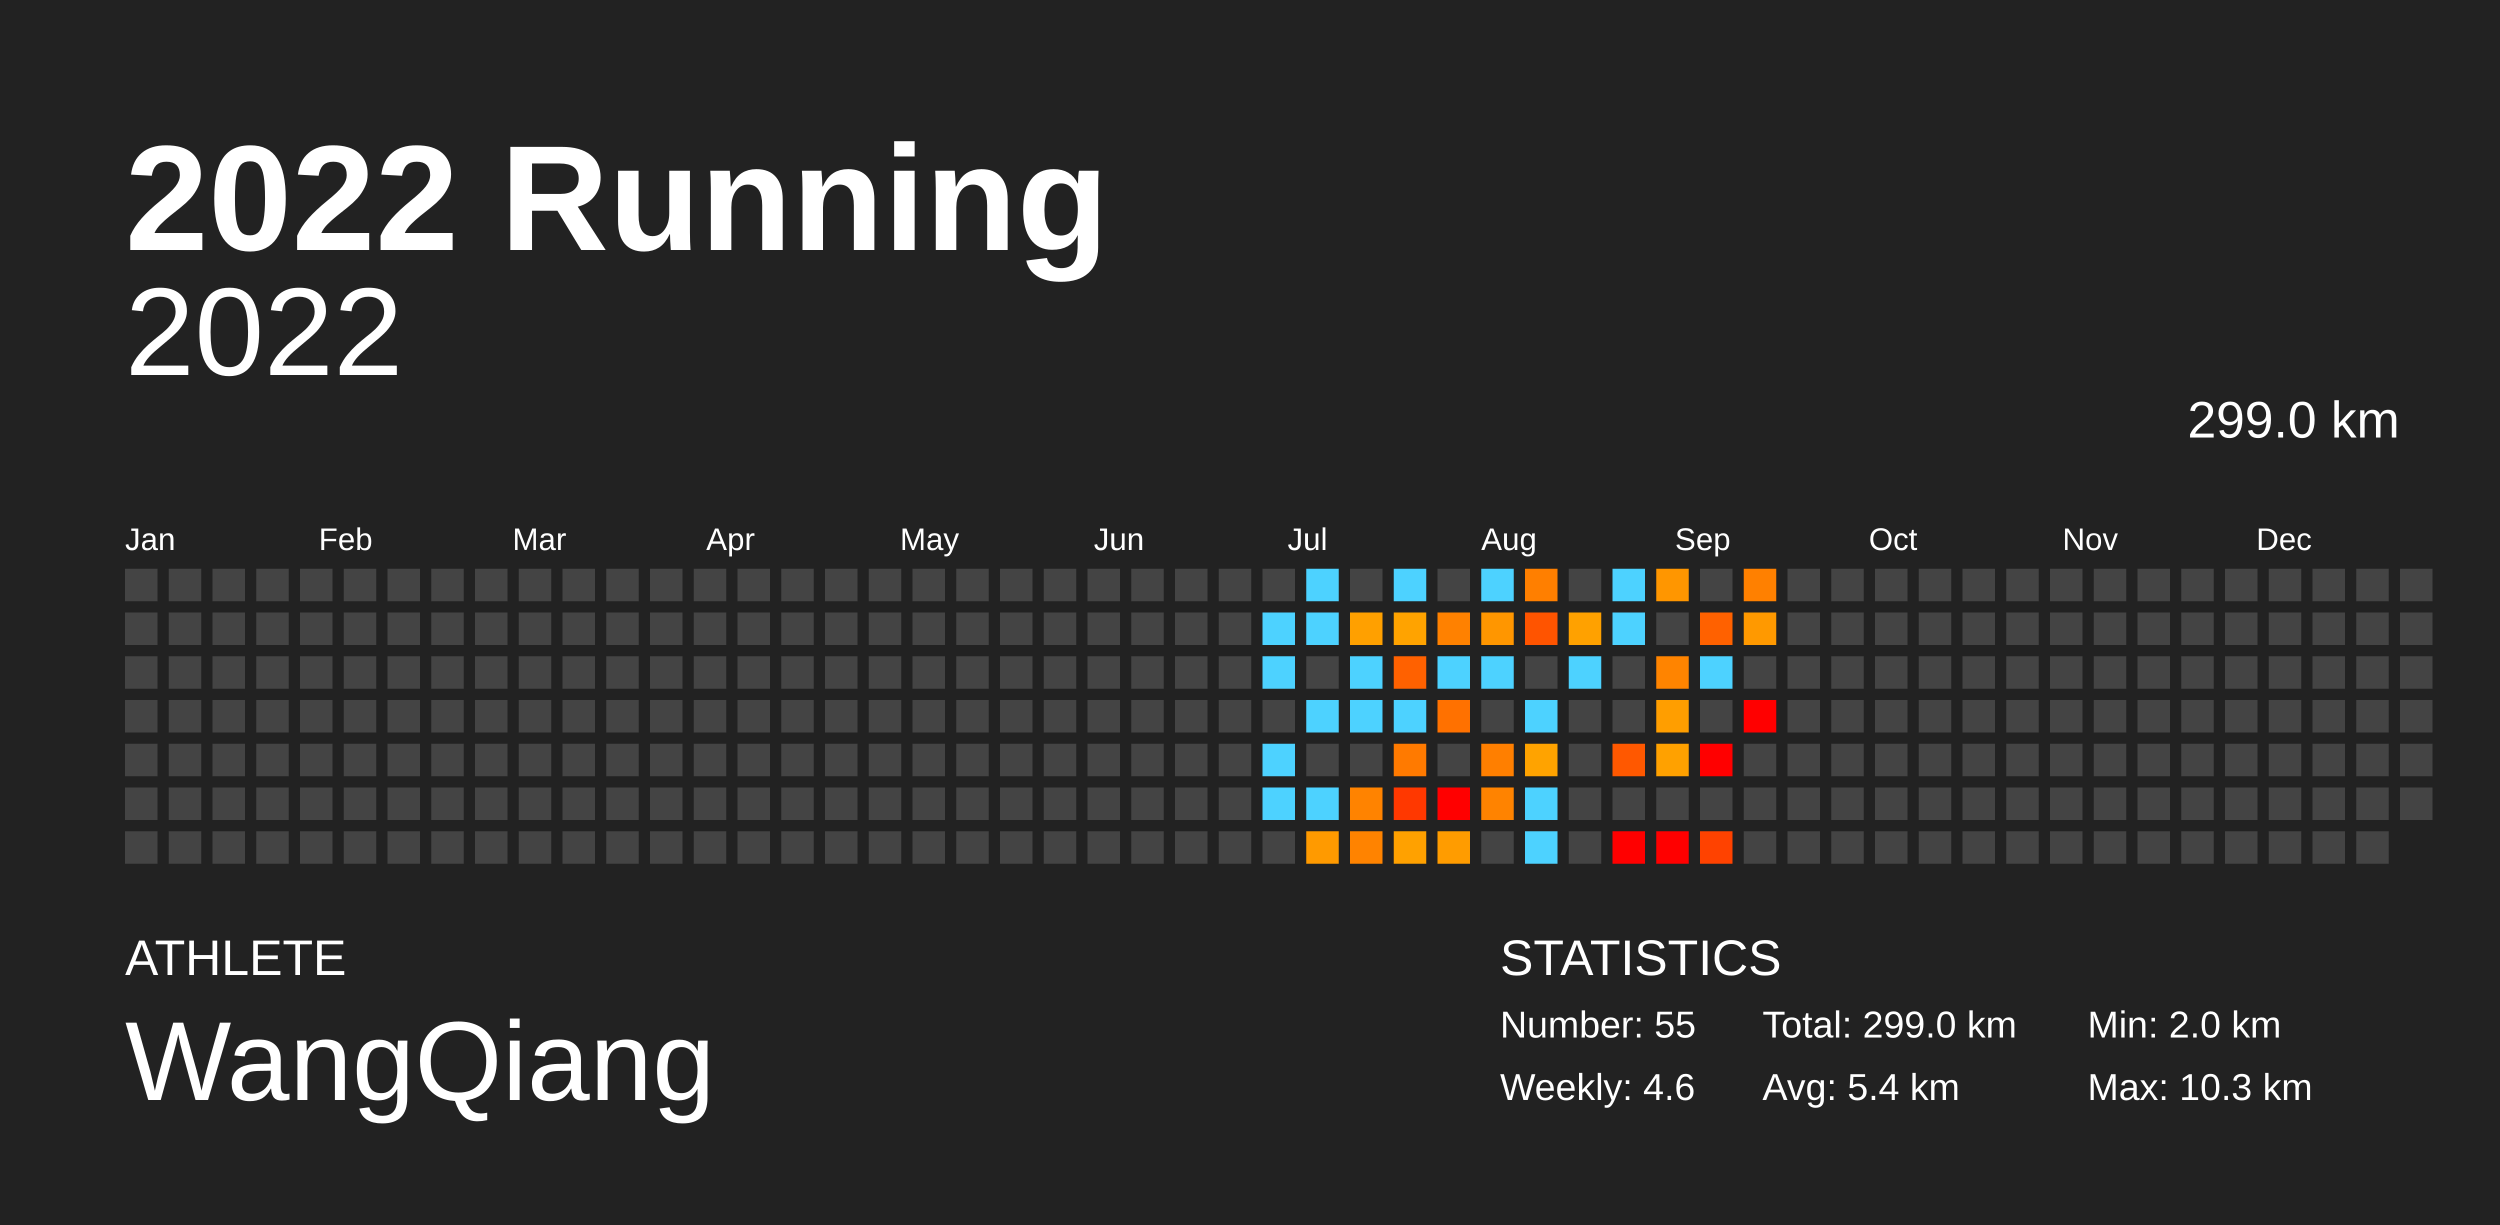
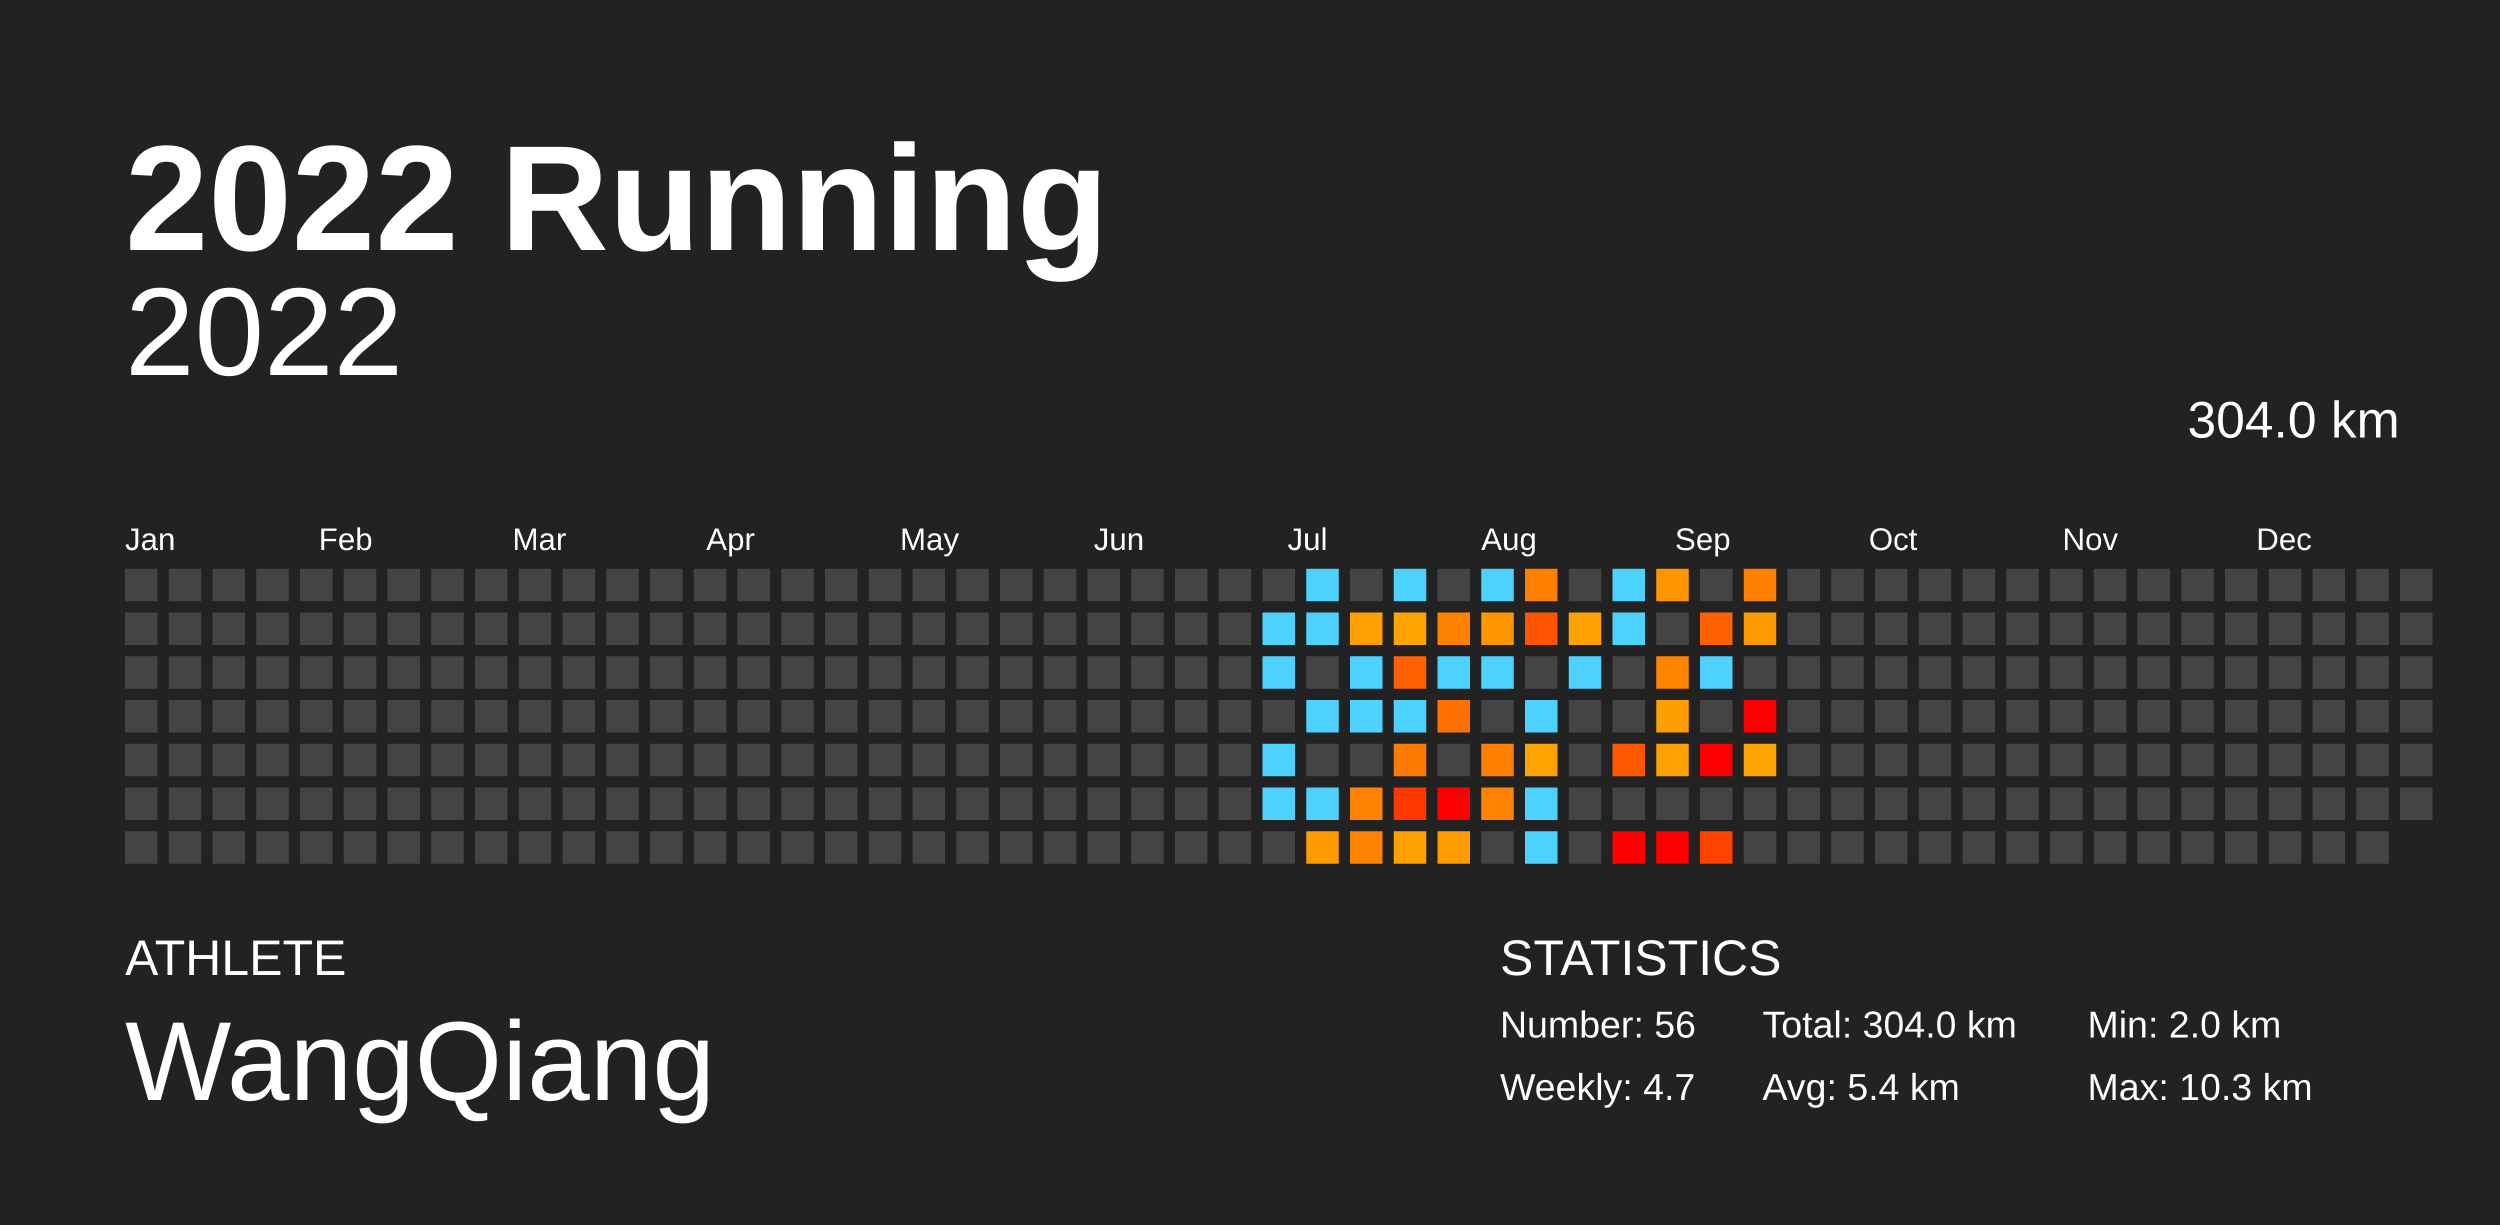
<svg xmlns="http://www.w3.org/2000/svg" baseProfile="full" height="98mm" version="1.1" viewBox="0,0,200,98" width="200mm">
  <defs />
  <rect fill="#222222" height="98" width="200" x="0" y="0" />
  <text fill="#FFFFFF" style="font-size:12px; font-family:Arial; font-weight:bold;" x="10" y="20">2022 Running</text>
  <text fill="#FFFFFF" style="font-size:4px; font-family:Arial" x="10" y="78">ATHLETE</text>
  <text fill="#FFFFFF" style="font-size:9px; font-family:Arial" x="10" y="88">WangQiang</text>
  <text fill="#FFFFFF" style="font-size:4px; font-family:Arial" x="120" y="78">STATISTICS</text>
-   <text fill="#FFFFFF" style="font-size:3px; font-family:Arial" x="120" y="83">Number: 55</text>
-   <text fill="#FFFFFF" style="font-size:3px; font-family:Arial" x="120" y="88">Weekly: 4.6</text>
-   <text fill="#FFFFFF" style="font-size:3px; font-family:Arial" x="141" y="83">Total: 299.0 km</text>
+   <text fill="#FFFFFF" style="font-size:3px; font-family:Arial" x="120" y="83">Number: 56</text>
+   <text fill="#FFFFFF" style="font-size:3px; font-family:Arial" x="120" y="88">Weekly: 4.7</text>
+   <text fill="#FFFFFF" style="font-size:3px; font-family:Arial" x="141" y="83">Total: 304.0 km</text>
  <text fill="#FFFFFF" style="font-size:3px; font-family:Arial" x="141" y="88">Avg: 5.4 km</text>
  <text fill="#FFFFFF" style="font-size:3px; font-family:Arial" x="167" y="83">Min: 2.0 km</text>
  <text fill="#FFFFFF" style="font-size:3px; font-family:Arial" x="167" y="88">Max: 10.3 km</text>
  <text alignment-baseline="hanging" fill="#FFFFFF" style="font-size:10.0px; font-family:Arial;" x="10" y="30">2022</text>
-   <text alignment-baseline="hanging" fill="#FFFFFF" style="font-size:4.125px; font-family:Arial;" x="175" y="35">299.0 km</text>
+   <text alignment-baseline="hanging" fill="#FFFFFF" style="font-size:4.125px; font-family:Arial;" x="175" y="35">304.0 km</text>
  <text fill="#FFFFFF" style="font-size:2.5px; font-family:Arial" x="10.0" y="44">Jan</text>
  <text fill="#FFFFFF" style="font-size:2.5px; font-family:Arial" x="25.5" y="44">Feb</text>
  <text fill="#FFFFFF" style="font-size:2.5px; font-family:Arial" x="41.0" y="44">Mar</text>
  <text fill="#FFFFFF" style="font-size:2.5px; font-family:Arial" x="56.5" y="44">Apr</text>
  <text fill="#FFFFFF" style="font-size:2.5px; font-family:Arial" x="72.0" y="44">May</text>
  <text fill="#FFFFFF" style="font-size:2.5px; font-family:Arial" x="87.5" y="44">Jun</text>
  <text fill="#FFFFFF" style="font-size:2.5px; font-family:Arial" x="103.0" y="44">Jul</text>
  <text fill="#FFFFFF" style="font-size:2.5px; font-family:Arial" x="118.5" y="44">Aug</text>
  <text fill="#FFFFFF" style="font-size:2.5px; font-family:Arial" x="134.0" y="44">Sep</text>
  <text fill="#FFFFFF" style="font-size:2.5px; font-family:Arial" x="149.5" y="44">Oct</text>
  <text fill="#FFFFFF" style="font-size:2.5px; font-family:Arial" x="165.0" y="44">Nov</text>
  <text fill="#FFFFFF" style="font-size:2.5px; font-family:Arial" x="180.5" y="44">Dec</text>
  <rect fill="#444444" height="2.6" width="2.6" x="10.0" y="45.5" />
  <rect fill="#444444" height="2.6" width="2.6" x="10.0" y="49.0" />
  <rect fill="#444444" height="2.6" width="2.6" x="10.0" y="52.5" />
  <rect fill="#444444" height="2.6" width="2.6" x="10.0" y="56.0" />
  <rect fill="#444444" height="2.6" width="2.6" x="10.0" y="59.5" />
  <rect fill="#444444" height="2.6" width="2.6" x="10.0" y="63.0" />
  <rect fill="#444444" height="2.6" width="2.6" x="10.0" y="66.5" />
  <rect fill="#444444" height="2.6" width="2.6" x="13.5" y="45.5" />
  <rect fill="#444444" height="2.6" width="2.6" x="13.5" y="49.0" />
  <rect fill="#444444" height="2.6" width="2.6" x="13.5" y="52.5" />
  <rect fill="#444444" height="2.6" width="2.6" x="13.5" y="56.0" />
  <rect fill="#444444" height="2.6" width="2.6" x="13.5" y="59.5" />
  <rect fill="#444444" height="2.6" width="2.6" x="13.5" y="63.0" />
  <rect fill="#444444" height="2.6" width="2.6" x="13.5" y="66.5" />
  <rect fill="#444444" height="2.6" width="2.6" x="17.0" y="45.5" />
  <rect fill="#444444" height="2.6" width="2.6" x="17.0" y="49.0" />
  <rect fill="#444444" height="2.6" width="2.6" x="17.0" y="52.5" />
  <rect fill="#444444" height="2.6" width="2.6" x="17.0" y="56.0" />
  <rect fill="#444444" height="2.6" width="2.6" x="17.0" y="59.5" />
  <rect fill="#444444" height="2.6" width="2.6" x="17.0" y="63.0" />
  <rect fill="#444444" height="2.6" width="2.6" x="17.0" y="66.5" />
  <rect fill="#444444" height="2.6" width="2.6" x="20.5" y="45.5" />
  <rect fill="#444444" height="2.6" width="2.6" x="20.5" y="49.0" />
  <rect fill="#444444" height="2.6" width="2.6" x="20.5" y="52.5" />
  <rect fill="#444444" height="2.6" width="2.6" x="20.5" y="56.0" />
  <rect fill="#444444" height="2.6" width="2.6" x="20.5" y="59.5" />
  <rect fill="#444444" height="2.6" width="2.6" x="20.5" y="63.0" />
  <rect fill="#444444" height="2.6" width="2.6" x="20.5" y="66.5" />
  <rect fill="#444444" height="2.6" width="2.6" x="24.0" y="45.5" />
  <rect fill="#444444" height="2.6" width="2.6" x="24.0" y="49.0" />
  <rect fill="#444444" height="2.6" width="2.6" x="24.0" y="52.5" />
  <rect fill="#444444" height="2.6" width="2.6" x="24.0" y="56.0" />
  <rect fill="#444444" height="2.6" width="2.6" x="24.0" y="59.5" />
  <rect fill="#444444" height="2.6" width="2.6" x="24.0" y="63.0" />
  <rect fill="#444444" height="2.6" width="2.6" x="24.0" y="66.5" />
  <rect fill="#444444" height="2.6" width="2.6" x="27.5" y="45.5" />
  <rect fill="#444444" height="2.6" width="2.6" x="27.5" y="49.0" />
  <rect fill="#444444" height="2.6" width="2.6" x="27.5" y="52.5" />
  <rect fill="#444444" height="2.6" width="2.6" x="27.5" y="56.0" />
  <rect fill="#444444" height="2.6" width="2.6" x="27.5" y="59.5" />
  <rect fill="#444444" height="2.6" width="2.6" x="27.5" y="63.0" />
  <rect fill="#444444" height="2.6" width="2.6" x="27.5" y="66.5" />
  <rect fill="#444444" height="2.6" width="2.6" x="31.0" y="45.5" />
  <rect fill="#444444" height="2.6" width="2.6" x="31.0" y="49.0" />
  <rect fill="#444444" height="2.6" width="2.6" x="31.0" y="52.5" />
  <rect fill="#444444" height="2.6" width="2.6" x="31.0" y="56.0" />
  <rect fill="#444444" height="2.6" width="2.6" x="31.0" y="59.5" />
  <rect fill="#444444" height="2.6" width="2.6" x="31.0" y="63.0" />
  <rect fill="#444444" height="2.6" width="2.6" x="31.0" y="66.5" />
  <rect fill="#444444" height="2.6" width="2.6" x="34.5" y="45.5" />
  <rect fill="#444444" height="2.6" width="2.6" x="34.5" y="49.0" />
  <rect fill="#444444" height="2.6" width="2.6" x="34.5" y="52.5" />
  <rect fill="#444444" height="2.6" width="2.6" x="34.5" y="56.0" />
  <rect fill="#444444" height="2.6" width="2.6" x="34.5" y="59.5" />
  <rect fill="#444444" height="2.6" width="2.6" x="34.5" y="63.0" />
  <rect fill="#444444" height="2.6" width="2.6" x="34.5" y="66.5" />
  <rect fill="#444444" height="2.6" width="2.6" x="38.0" y="45.5" />
  <rect fill="#444444" height="2.6" width="2.6" x="38.0" y="49.0" />
  <rect fill="#444444" height="2.6" width="2.6" x="38.0" y="52.5" />
  <rect fill="#444444" height="2.6" width="2.6" x="38.0" y="56.0" />
  <rect fill="#444444" height="2.6" width="2.6" x="38.0" y="59.5" />
  <rect fill="#444444" height="2.6" width="2.6" x="38.0" y="63.0" />
  <rect fill="#444444" height="2.6" width="2.6" x="38.0" y="66.5" />
  <rect fill="#444444" height="2.6" width="2.6" x="41.5" y="45.5" />
  <rect fill="#444444" height="2.6" width="2.6" x="41.5" y="49.0" />
  <rect fill="#444444" height="2.6" width="2.6" x="41.5" y="52.5" />
  <rect fill="#444444" height="2.6" width="2.6" x="41.5" y="56.0" />
  <rect fill="#444444" height="2.6" width="2.6" x="41.5" y="59.5" />
  <rect fill="#444444" height="2.6" width="2.6" x="41.5" y="63.0" />
  <rect fill="#444444" height="2.6" width="2.6" x="41.5" y="66.5" />
  <rect fill="#444444" height="2.6" width="2.6" x="45.0" y="45.5" />
  <rect fill="#444444" height="2.6" width="2.6" x="45.0" y="49.0" />
  <rect fill="#444444" height="2.6" width="2.6" x="45.0" y="52.5" />
  <rect fill="#444444" height="2.6" width="2.6" x="45.0" y="56.0" />
  <rect fill="#444444" height="2.6" width="2.6" x="45.0" y="59.5" />
  <rect fill="#444444" height="2.6" width="2.6" x="45.0" y="63.0" />
  <rect fill="#444444" height="2.6" width="2.6" x="45.0" y="66.5" />
  <rect fill="#444444" height="2.6" width="2.6" x="48.5" y="45.5" />
  <rect fill="#444444" height="2.6" width="2.6" x="48.5" y="49.0" />
  <rect fill="#444444" height="2.6" width="2.6" x="48.5" y="52.5" />
  <rect fill="#444444" height="2.6" width="2.6" x="48.5" y="56.0" />
  <rect fill="#444444" height="2.6" width="2.6" x="48.5" y="59.5" />
  <rect fill="#444444" height="2.6" width="2.6" x="48.5" y="63.0" />
  <rect fill="#444444" height="2.6" width="2.6" x="48.5" y="66.5" />
  <rect fill="#444444" height="2.6" width="2.6" x="52.0" y="45.5" />
  <rect fill="#444444" height="2.6" width="2.6" x="52.0" y="49.0" />
  <rect fill="#444444" height="2.6" width="2.6" x="52.0" y="52.5" />
  <rect fill="#444444" height="2.6" width="2.6" x="52.0" y="56.0" />
  <rect fill="#444444" height="2.6" width="2.6" x="52.0" y="59.5" />
  <rect fill="#444444" height="2.6" width="2.6" x="52.0" y="63.0" />
  <rect fill="#444444" height="2.6" width="2.6" x="52.0" y="66.5" />
  <rect fill="#444444" height="2.6" width="2.6" x="55.5" y="45.5" />
  <rect fill="#444444" height="2.6" width="2.6" x="55.5" y="49.0" />
  <rect fill="#444444" height="2.6" width="2.6" x="55.5" y="52.5" />
  <rect fill="#444444" height="2.6" width="2.6" x="55.5" y="56.0" />
  <rect fill="#444444" height="2.6" width="2.6" x="55.5" y="59.5" />
  <rect fill="#444444" height="2.6" width="2.6" x="55.5" y="63.0" />
  <rect fill="#444444" height="2.6" width="2.6" x="55.5" y="66.5" />
  <rect fill="#444444" height="2.6" width="2.6" x="59.0" y="45.5" />
  <rect fill="#444444" height="2.6" width="2.6" x="59.0" y="49.0" />
  <rect fill="#444444" height="2.6" width="2.6" x="59.0" y="52.5" />
  <rect fill="#444444" height="2.6" width="2.6" x="59.0" y="56.0" />
  <rect fill="#444444" height="2.6" width="2.6" x="59.0" y="59.5" />
  <rect fill="#444444" height="2.6" width="2.6" x="59.0" y="63.0" />
  <rect fill="#444444" height="2.6" width="2.6" x="59.0" y="66.5" />
  <rect fill="#444444" height="2.6" width="2.6" x="62.5" y="45.5" />
  <rect fill="#444444" height="2.6" width="2.6" x="62.5" y="49.0" />
  <rect fill="#444444" height="2.6" width="2.6" x="62.5" y="52.5" />
  <rect fill="#444444" height="2.6" width="2.6" x="62.5" y="56.0" />
  <rect fill="#444444" height="2.6" width="2.6" x="62.5" y="59.5" />
  <rect fill="#444444" height="2.6" width="2.6" x="62.5" y="63.0" />
  <rect fill="#444444" height="2.6" width="2.6" x="62.5" y="66.5" />
  <rect fill="#444444" height="2.6" width="2.6" x="66.0" y="45.5" />
  <rect fill="#444444" height="2.6" width="2.6" x="66.0" y="49.0" />
  <rect fill="#444444" height="2.6" width="2.6" x="66.0" y="52.5" />
  <rect fill="#444444" height="2.6" width="2.6" x="66.0" y="56.0" />
  <rect fill="#444444" height="2.6" width="2.6" x="66.0" y="59.5" />
  <rect fill="#444444" height="2.6" width="2.6" x="66.0" y="63.0" />
  <rect fill="#444444" height="2.6" width="2.6" x="66.0" y="66.5" />
  <rect fill="#444444" height="2.6" width="2.6" x="69.5" y="45.5" />
  <rect fill="#444444" height="2.6" width="2.6" x="69.5" y="49.0" />
  <rect fill="#444444" height="2.6" width="2.6" x="69.5" y="52.5" />
  <rect fill="#444444" height="2.6" width="2.6" x="69.5" y="56.0" />
  <rect fill="#444444" height="2.6" width="2.6" x="69.5" y="59.5" />
  <rect fill="#444444" height="2.6" width="2.6" x="69.5" y="63.0" />
  <rect fill="#444444" height="2.6" width="2.6" x="69.5" y="66.5" />
  <rect fill="#444444" height="2.6" width="2.6" x="73.0" y="45.5" />
  <rect fill="#444444" height="2.6" width="2.6" x="73.0" y="49.0" />
  <rect fill="#444444" height="2.6" width="2.6" x="73.0" y="52.5" />
  <rect fill="#444444" height="2.6" width="2.6" x="73.0" y="56.0" />
  <rect fill="#444444" height="2.6" width="2.6" x="73.0" y="59.5" />
  <rect fill="#444444" height="2.6" width="2.6" x="73.0" y="63.0" />
  <rect fill="#444444" height="2.6" width="2.6" x="73.0" y="66.5" />
  <rect fill="#444444" height="2.6" width="2.6" x="76.5" y="45.5" />
  <rect fill="#444444" height="2.6" width="2.6" x="76.5" y="49.0" />
  <rect fill="#444444" height="2.6" width="2.6" x="76.5" y="52.5" />
  <rect fill="#444444" height="2.6" width="2.6" x="76.5" y="56.0" />
  <rect fill="#444444" height="2.6" width="2.6" x="76.5" y="59.5" />
  <rect fill="#444444" height="2.6" width="2.6" x="76.5" y="63.0" />
  <rect fill="#444444" height="2.6" width="2.6" x="76.5" y="66.5" />
  <rect fill="#444444" height="2.6" width="2.6" x="80.0" y="45.5" />
  <rect fill="#444444" height="2.6" width="2.6" x="80.0" y="49.0" />
  <rect fill="#444444" height="2.6" width="2.6" x="80.0" y="52.5" />
  <rect fill="#444444" height="2.6" width="2.6" x="80.0" y="56.0" />
  <rect fill="#444444" height="2.6" width="2.6" x="80.0" y="59.5" />
  <rect fill="#444444" height="2.6" width="2.6" x="80.0" y="63.0" />
  <rect fill="#444444" height="2.6" width="2.6" x="80.0" y="66.5" />
  <rect fill="#444444" height="2.6" width="2.6" x="83.5" y="45.5" />
  <rect fill="#444444" height="2.6" width="2.6" x="83.5" y="49.0" />
  <rect fill="#444444" height="2.6" width="2.6" x="83.5" y="52.5" />
  <rect fill="#444444" height="2.6" width="2.6" x="83.5" y="56.0" />
  <rect fill="#444444" height="2.6" width="2.6" x="83.5" y="59.5" />
  <rect fill="#444444" height="2.6" width="2.6" x="83.5" y="63.0" />
  <rect fill="#444444" height="2.6" width="2.6" x="83.5" y="66.5" />
  <rect fill="#444444" height="2.6" width="2.6" x="87.0" y="45.5" />
  <rect fill="#444444" height="2.6" width="2.6" x="87.0" y="49.0" />
  <rect fill="#444444" height="2.6" width="2.6" x="87.0" y="52.5" />
  <rect fill="#444444" height="2.6" width="2.6" x="87.0" y="56.0" />
  <rect fill="#444444" height="2.6" width="2.6" x="87.0" y="59.5" />
  <rect fill="#444444" height="2.6" width="2.6" x="87.0" y="63.0" />
  <rect fill="#444444" height="2.6" width="2.6" x="87.0" y="66.5" />
  <rect fill="#444444" height="2.6" width="2.6" x="90.5" y="45.5" />
  <rect fill="#444444" height="2.6" width="2.6" x="90.5" y="49.0" />
  <rect fill="#444444" height="2.6" width="2.6" x="90.5" y="52.5" />
  <rect fill="#444444" height="2.6" width="2.6" x="90.5" y="56.0" />
  <rect fill="#444444" height="2.6" width="2.6" x="90.5" y="59.5" />
  <rect fill="#444444" height="2.6" width="2.6" x="90.5" y="63.0" />
  <rect fill="#444444" height="2.6" width="2.6" x="90.5" y="66.5" />
  <rect fill="#444444" height="2.6" width="2.6" x="94.0" y="45.5" />
  <rect fill="#444444" height="2.6" width="2.6" x="94.0" y="49.0" />
  <rect fill="#444444" height="2.6" width="2.6" x="94.0" y="52.5" />
  <rect fill="#444444" height="2.6" width="2.6" x="94.0" y="56.0" />
  <rect fill="#444444" height="2.6" width="2.6" x="94.0" y="59.5" />
  <rect fill="#444444" height="2.6" width="2.6" x="94.0" y="63.0" />
  <rect fill="#444444" height="2.6" width="2.6" x="94.0" y="66.5" />
  <rect fill="#444444" height="2.6" width="2.6" x="97.5" y="45.5" />
  <rect fill="#444444" height="2.6" width="2.6" x="97.5" y="49.0" />
  <rect fill="#444444" height="2.6" width="2.6" x="97.5" y="52.5" />
  <rect fill="#444444" height="2.6" width="2.6" x="97.5" y="56.0" />
  <rect fill="#444444" height="2.6" width="2.6" x="97.5" y="59.5" />
  <rect fill="#444444" height="2.6" width="2.6" x="97.5" y="63.0" />
  <rect fill="#444444" height="2.6" width="2.6" x="97.5" y="66.5" />
  <rect fill="#444444" height="2.6" width="2.6" x="101.0" y="45.5" />
  <rect fill="#4dd2ff" height="2.6" width="2.6" x="101.0" y="49.0" />
  <rect fill="#4dd2ff" height="2.6" width="2.6" x="101.0" y="52.5" />
  <rect fill="#444444" height="2.6" width="2.6" x="101.0" y="56.0" />
  <rect fill="#4dd2ff" height="2.6" width="2.6" x="101.0" y="59.5" />
  <rect fill="#4dd2ff" height="2.6" width="2.6" x="101.0" y="63.0" />
  <rect fill="#444444" height="2.6" width="2.6" x="101.0" y="66.5" />
  <rect fill="#4dd2ff" height="2.6" width="2.6" x="104.5" y="45.5" />
  <rect fill="#4dd2ff" height="2.6" width="2.6" x="104.5" y="49.0" />
  <rect fill="#444444" height="2.6" width="2.6" x="104.5" y="52.5" />
  <rect fill="#4dd2ff" height="2.6" width="2.6" x="104.5" y="56.0" />
  <rect fill="#444444" height="2.6" width="2.6" x="104.5" y="59.5" />
  <rect fill="#4dd2ff" height="2.6" width="2.6" x="104.5" y="63.0" />
  <rect fill="#ff9a00" height="2.6" width="2.6" x="104.5" y="66.5" />
  <rect fill="#444444" height="2.6" width="2.6" x="108.0" y="45.5" />
  <rect fill="#ffa000" height="2.6" width="2.6" x="108.0" y="49.0" />
  <rect fill="#4dd2ff" height="2.6" width="2.6" x="108.0" y="52.5" />
  <rect fill="#4dd2ff" height="2.6" width="2.6" x="108.0" y="56.0" />
  <rect fill="#444444" height="2.6" width="2.6" x="108.0" y="59.5" />
  <rect fill="#ff8300" height="2.6" width="2.6" x="108.0" y="63.0" />
  <rect fill="#ff8300" height="2.6" width="2.6" x="108.0" y="66.5" />
  <rect fill="#4dd2ff" height="2.6" width="2.6" x="111.5" y="45.5" />
  <rect fill="#ffa300" height="2.6" width="2.6" x="111.5" y="49.0" />
  <rect fill="#ff6100" height="2.6" width="2.6" x="111.5" y="52.5" />
  <rect fill="#4dd2ff" height="2.6" width="2.6" x="111.5" y="56.0" />
  <rect fill="#ff7a00" height="2.6" width="2.6" x="111.5" y="59.5" />
  <rect fill="#ff3800" height="2.6" width="2.6" x="111.5" y="63.0" />
  <rect fill="#ffa100" height="2.6" width="2.6" x="111.5" y="66.5" />
  <rect fill="#444444" height="2.6" width="2.6" x="115.0" y="45.5" />
  <rect fill="#ff8100" height="2.6" width="2.6" x="115.0" y="49.0" />
  <rect fill="#4dd2ff" height="2.6" width="2.6" x="115.0" y="52.5" />
  <rect fill="#ff7100" height="2.6" width="2.6" x="115.0" y="56.0" />
  <rect fill="#444444" height="2.6" width="2.6" x="115.0" y="59.5" />
  <rect fill="red" height="2.6" width="2.6" x="115.0" y="63.0" />
  <rect fill="#ff9c00" height="2.6" width="2.6" x="115.0" y="66.5" />
  <rect fill="#4dd2ff" height="2.6" width="2.6" x="118.5" y="45.5" />
  <rect fill="#ff9600" height="2.6" width="2.6" x="118.5" y="49.0" />
  <rect fill="#4dd2ff" height="2.6" width="2.6" x="118.5" y="52.5" />
  <rect fill="#444444" height="2.6" width="2.6" x="118.5" y="56.0" />
  <rect fill="#ff7f00" height="2.6" width="2.6" x="118.5" y="59.5" />
  <rect fill="#ff8300" height="2.6" width="2.6" x="118.5" y="63.0" />
  <rect fill="#444444" height="2.6" width="2.6" x="118.5" y="66.5" />
  <rect fill="#ff7f00" height="2.6" width="2.6" x="122.0" y="45.5" />
  <rect fill="#ff5400" height="2.6" width="2.6" x="122.0" y="49.0" />
  <rect fill="#444444" height="2.6" width="2.6" x="122.0" y="52.5" />
  <rect fill="#4dd2ff" height="2.6" width="2.6" x="122.0" y="56.0" />
  <rect fill="#ffa300" height="2.6" width="2.6" x="122.0" y="59.5" />
  <rect fill="#4dd2ff" height="2.6" width="2.6" x="122.0" y="63.0" />
  <rect fill="#4dd2ff" height="2.6" width="2.6" x="122.0" y="66.5" />
  <rect fill="#444444" height="2.6" width="2.6" x="125.5" y="45.5" />
  <rect fill="#ffa100" height="2.6" width="2.6" x="125.5" y="49.0" />
  <rect fill="#4dd2ff" height="2.6" width="2.6" x="125.5" y="52.5" />
  <rect fill="#444444" height="2.6" width="2.6" x="125.5" y="56.0" />
  <rect fill="#444444" height="2.6" width="2.6" x="125.5" y="59.5" />
  <rect fill="#444444" height="2.6" width="2.6" x="125.5" y="63.0" />
  <rect fill="#444444" height="2.6" width="2.6" x="125.5" y="66.5" />
  <rect fill="#4dd2ff" height="2.6" width="2.6" x="129.0" y="45.5" />
  <rect fill="#4dd2ff" height="2.6" width="2.6" x="129.0" y="49.0" />
  <rect fill="#444444" height="2.6" width="2.6" x="129.0" y="52.5" />
  <rect fill="#444444" height="2.6" width="2.6" x="129.0" y="56.0" />
  <rect fill="#ff5800" height="2.6" width="2.6" x="129.0" y="59.5" />
  <rect fill="#444444" height="2.6" width="2.6" x="129.0" y="63.0" />
  <rect fill="red" height="2.6" width="2.6" x="129.0" y="66.5" />
  <rect fill="#ff9600" height="2.6" width="2.6" x="132.5" y="45.5" />
  <rect fill="#444444" height="2.6" width="2.6" x="132.5" y="49.0" />
  <rect fill="#ff8400" height="2.6" width="2.6" x="132.5" y="52.5" />
  <rect fill="#ff9e00" height="2.6" width="2.6" x="132.5" y="56.0" />
  <rect fill="#ffa100" height="2.6" width="2.6" x="132.5" y="59.5" />
  <rect fill="#444444" height="2.6" width="2.6" x="132.5" y="63.0" />
  <rect fill="red" height="2.6" width="2.6" x="132.5" y="66.5" />
  <rect fill="#444444" height="2.6" width="2.6" x="136.0" y="45.5" />
  <rect fill="#ff6100" height="2.6" width="2.6" x="136.0" y="49.0" />
  <rect fill="#4dd2ff" height="2.6" width="2.6" x="136.0" y="52.5" />
  <rect fill="#444444" height="2.6" width="2.6" x="136.0" y="56.0" />
  <rect fill="red" height="2.6" width="2.6" x="136.0" y="59.5" />
  <rect fill="#444444" height="2.6" width="2.6" x="136.0" y="63.0" />
  <rect fill="#ff4200" height="2.6" width="2.6" x="136.0" y="66.5" />
  <rect fill="#ff8000" height="2.6" width="2.6" x="139.5" y="45.5" />
  <rect fill="#ff9900" height="2.6" width="2.6" x="139.5" y="49.0" />
  <rect fill="#444444" height="2.6" width="2.6" x="139.5" y="52.5" />
  <rect fill="red" height="2.6" width="2.6" x="139.5" y="56.0" />
-   <rect fill="#444444" height="2.6" width="2.6" x="139.5" y="59.5" />
+   <rect fill="#ffa300" height="2.6" width="2.6" x="139.5" y="59.5" />
  <rect fill="#444444" height="2.6" width="2.6" x="139.5" y="63.0" />
  <rect fill="#444444" height="2.6" width="2.6" x="139.5" y="66.5" />
  <rect fill="#444444" height="2.6" width="2.6" x="143.0" y="45.5" />
  <rect fill="#444444" height="2.6" width="2.6" x="143.0" y="49.0" />
  <rect fill="#444444" height="2.6" width="2.6" x="143.0" y="52.5" />
  <rect fill="#444444" height="2.6" width="2.6" x="143.0" y="56.0" />
  <rect fill="#444444" height="2.6" width="2.6" x="143.0" y="59.5" />
  <rect fill="#444444" height="2.6" width="2.6" x="143.0" y="63.0" />
  <rect fill="#444444" height="2.6" width="2.6" x="143.0" y="66.5" />
  <rect fill="#444444" height="2.6" width="2.6" x="146.5" y="45.5" />
  <rect fill="#444444" height="2.6" width="2.6" x="146.5" y="49.0" />
  <rect fill="#444444" height="2.6" width="2.6" x="146.5" y="52.5" />
  <rect fill="#444444" height="2.6" width="2.6" x="146.5" y="56.0" />
  <rect fill="#444444" height="2.6" width="2.6" x="146.5" y="59.5" />
  <rect fill="#444444" height="2.6" width="2.6" x="146.5" y="63.0" />
  <rect fill="#444444" height="2.6" width="2.6" x="146.5" y="66.5" />
  <rect fill="#444444" height="2.6" width="2.6" x="150.0" y="45.5" />
  <rect fill="#444444" height="2.6" width="2.6" x="150.0" y="49.0" />
  <rect fill="#444444" height="2.6" width="2.6" x="150.0" y="52.5" />
  <rect fill="#444444" height="2.6" width="2.6" x="150.0" y="56.0" />
  <rect fill="#444444" height="2.6" width="2.6" x="150.0" y="59.5" />
  <rect fill="#444444" height="2.6" width="2.6" x="150.0" y="63.0" />
  <rect fill="#444444" height="2.6" width="2.6" x="150.0" y="66.5" />
  <rect fill="#444444" height="2.6" width="2.6" x="153.5" y="45.5" />
  <rect fill="#444444" height="2.6" width="2.6" x="153.5" y="49.0" />
  <rect fill="#444444" height="2.6" width="2.6" x="153.5" y="52.5" />
  <rect fill="#444444" height="2.6" width="2.6" x="153.5" y="56.0" />
  <rect fill="#444444" height="2.6" width="2.6" x="153.5" y="59.5" />
  <rect fill="#444444" height="2.6" width="2.6" x="153.5" y="63.0" />
  <rect fill="#444444" height="2.6" width="2.6" x="153.5" y="66.5" />
  <rect fill="#444444" height="2.6" width="2.6" x="157.0" y="45.5" />
  <rect fill="#444444" height="2.6" width="2.6" x="157.0" y="49.0" />
  <rect fill="#444444" height="2.6" width="2.6" x="157.0" y="52.5" />
  <rect fill="#444444" height="2.6" width="2.6" x="157.0" y="56.0" />
  <rect fill="#444444" height="2.6" width="2.6" x="157.0" y="59.5" />
  <rect fill="#444444" height="2.6" width="2.6" x="157.0" y="63.0" />
  <rect fill="#444444" height="2.6" width="2.6" x="157.0" y="66.5" />
  <rect fill="#444444" height="2.6" width="2.6" x="160.5" y="45.5" />
  <rect fill="#444444" height="2.6" width="2.6" x="160.5" y="49.0" />
  <rect fill="#444444" height="2.6" width="2.6" x="160.5" y="52.5" />
  <rect fill="#444444" height="2.6" width="2.6" x="160.5" y="56.0" />
  <rect fill="#444444" height="2.6" width="2.6" x="160.5" y="59.5" />
  <rect fill="#444444" height="2.6" width="2.6" x="160.5" y="63.0" />
  <rect fill="#444444" height="2.6" width="2.6" x="160.5" y="66.5" />
  <rect fill="#444444" height="2.6" width="2.6" x="164.0" y="45.5" />
  <rect fill="#444444" height="2.6" width="2.6" x="164.0" y="49.0" />
  <rect fill="#444444" height="2.6" width="2.6" x="164.0" y="52.5" />
  <rect fill="#444444" height="2.6" width="2.6" x="164.0" y="56.0" />
  <rect fill="#444444" height="2.6" width="2.6" x="164.0" y="59.5" />
  <rect fill="#444444" height="2.6" width="2.6" x="164.0" y="63.0" />
  <rect fill="#444444" height="2.6" width="2.6" x="164.0" y="66.5" />
  <rect fill="#444444" height="2.6" width="2.6" x="167.5" y="45.5" />
  <rect fill="#444444" height="2.6" width="2.6" x="167.5" y="49.0" />
  <rect fill="#444444" height="2.6" width="2.6" x="167.5" y="52.5" />
  <rect fill="#444444" height="2.6" width="2.6" x="167.5" y="56.0" />
  <rect fill="#444444" height="2.6" width="2.6" x="167.5" y="59.5" />
  <rect fill="#444444" height="2.6" width="2.6" x="167.5" y="63.0" />
  <rect fill="#444444" height="2.6" width="2.6" x="167.5" y="66.5" />
  <rect fill="#444444" height="2.6" width="2.6" x="171.0" y="45.5" />
  <rect fill="#444444" height="2.6" width="2.6" x="171.0" y="49.0" />
  <rect fill="#444444" height="2.6" width="2.6" x="171.0" y="52.5" />
  <rect fill="#444444" height="2.6" width="2.6" x="171.0" y="56.0" />
  <rect fill="#444444" height="2.6" width="2.6" x="171.0" y="59.5" />
  <rect fill="#444444" height="2.6" width="2.6" x="171.0" y="63.0" />
  <rect fill="#444444" height="2.6" width="2.6" x="171.0" y="66.5" />
  <rect fill="#444444" height="2.6" width="2.6" x="174.5" y="45.5" />
  <rect fill="#444444" height="2.6" width="2.6" x="174.5" y="49.0" />
  <rect fill="#444444" height="2.6" width="2.6" x="174.5" y="52.5" />
  <rect fill="#444444" height="2.6" width="2.6" x="174.5" y="56.0" />
  <rect fill="#444444" height="2.6" width="2.6" x="174.5" y="59.5" />
  <rect fill="#444444" height="2.6" width="2.6" x="174.5" y="63.0" />
  <rect fill="#444444" height="2.6" width="2.6" x="174.5" y="66.5" />
  <rect fill="#444444" height="2.6" width="2.6" x="178.0" y="45.5" />
  <rect fill="#444444" height="2.6" width="2.6" x="178.0" y="49.0" />
  <rect fill="#444444" height="2.6" width="2.6" x="178.0" y="52.5" />
  <rect fill="#444444" height="2.6" width="2.6" x="178.0" y="56.0" />
  <rect fill="#444444" height="2.6" width="2.6" x="178.0" y="59.5" />
  <rect fill="#444444" height="2.6" width="2.6" x="178.0" y="63.0" />
  <rect fill="#444444" height="2.6" width="2.6" x="178.0" y="66.5" />
  <rect fill="#444444" height="2.6" width="2.6" x="181.5" y="45.5" />
  <rect fill="#444444" height="2.6" width="2.6" x="181.5" y="49.0" />
  <rect fill="#444444" height="2.6" width="2.6" x="181.5" y="52.5" />
  <rect fill="#444444" height="2.6" width="2.6" x="181.5" y="56.0" />
  <rect fill="#444444" height="2.6" width="2.6" x="181.5" y="59.5" />
  <rect fill="#444444" height="2.6" width="2.6" x="181.5" y="63.0" />
  <rect fill="#444444" height="2.6" width="2.6" x="181.5" y="66.5" />
  <rect fill="#444444" height="2.6" width="2.6" x="185.0" y="45.5" />
  <rect fill="#444444" height="2.6" width="2.6" x="185.0" y="49.0" />
  <rect fill="#444444" height="2.6" width="2.6" x="185.0" y="52.5" />
  <rect fill="#444444" height="2.6" width="2.6" x="185.0" y="56.0" />
  <rect fill="#444444" height="2.6" width="2.6" x="185.0" y="59.5" />
  <rect fill="#444444" height="2.6" width="2.6" x="185.0" y="63.0" />
  <rect fill="#444444" height="2.6" width="2.6" x="185.0" y="66.5" />
  <rect fill="#444444" height="2.6" width="2.6" x="188.5" y="45.5" />
  <rect fill="#444444" height="2.6" width="2.6" x="188.5" y="49.0" />
  <rect fill="#444444" height="2.6" width="2.6" x="188.5" y="52.5" />
  <rect fill="#444444" height="2.6" width="2.6" x="188.5" y="56.0" />
  <rect fill="#444444" height="2.6" width="2.6" x="188.5" y="59.5" />
  <rect fill="#444444" height="2.6" width="2.6" x="188.5" y="63.0" />
  <rect fill="#444444" height="2.6" width="2.6" x="188.5" y="66.5" />
  <rect fill="#444444" height="2.6" width="2.6" x="192.0" y="45.5" />
  <rect fill="#444444" height="2.6" width="2.6" x="192.0" y="49.0" />
  <rect fill="#444444" height="2.6" width="2.6" x="192.0" y="52.5" />
  <rect fill="#444444" height="2.6" width="2.6" x="192.0" y="56.0" />
  <rect fill="#444444" height="2.6" width="2.6" x="192.0" y="59.5" />
  <rect fill="#444444" height="2.6" width="2.6" x="192.0" y="63.0" />
</svg>
